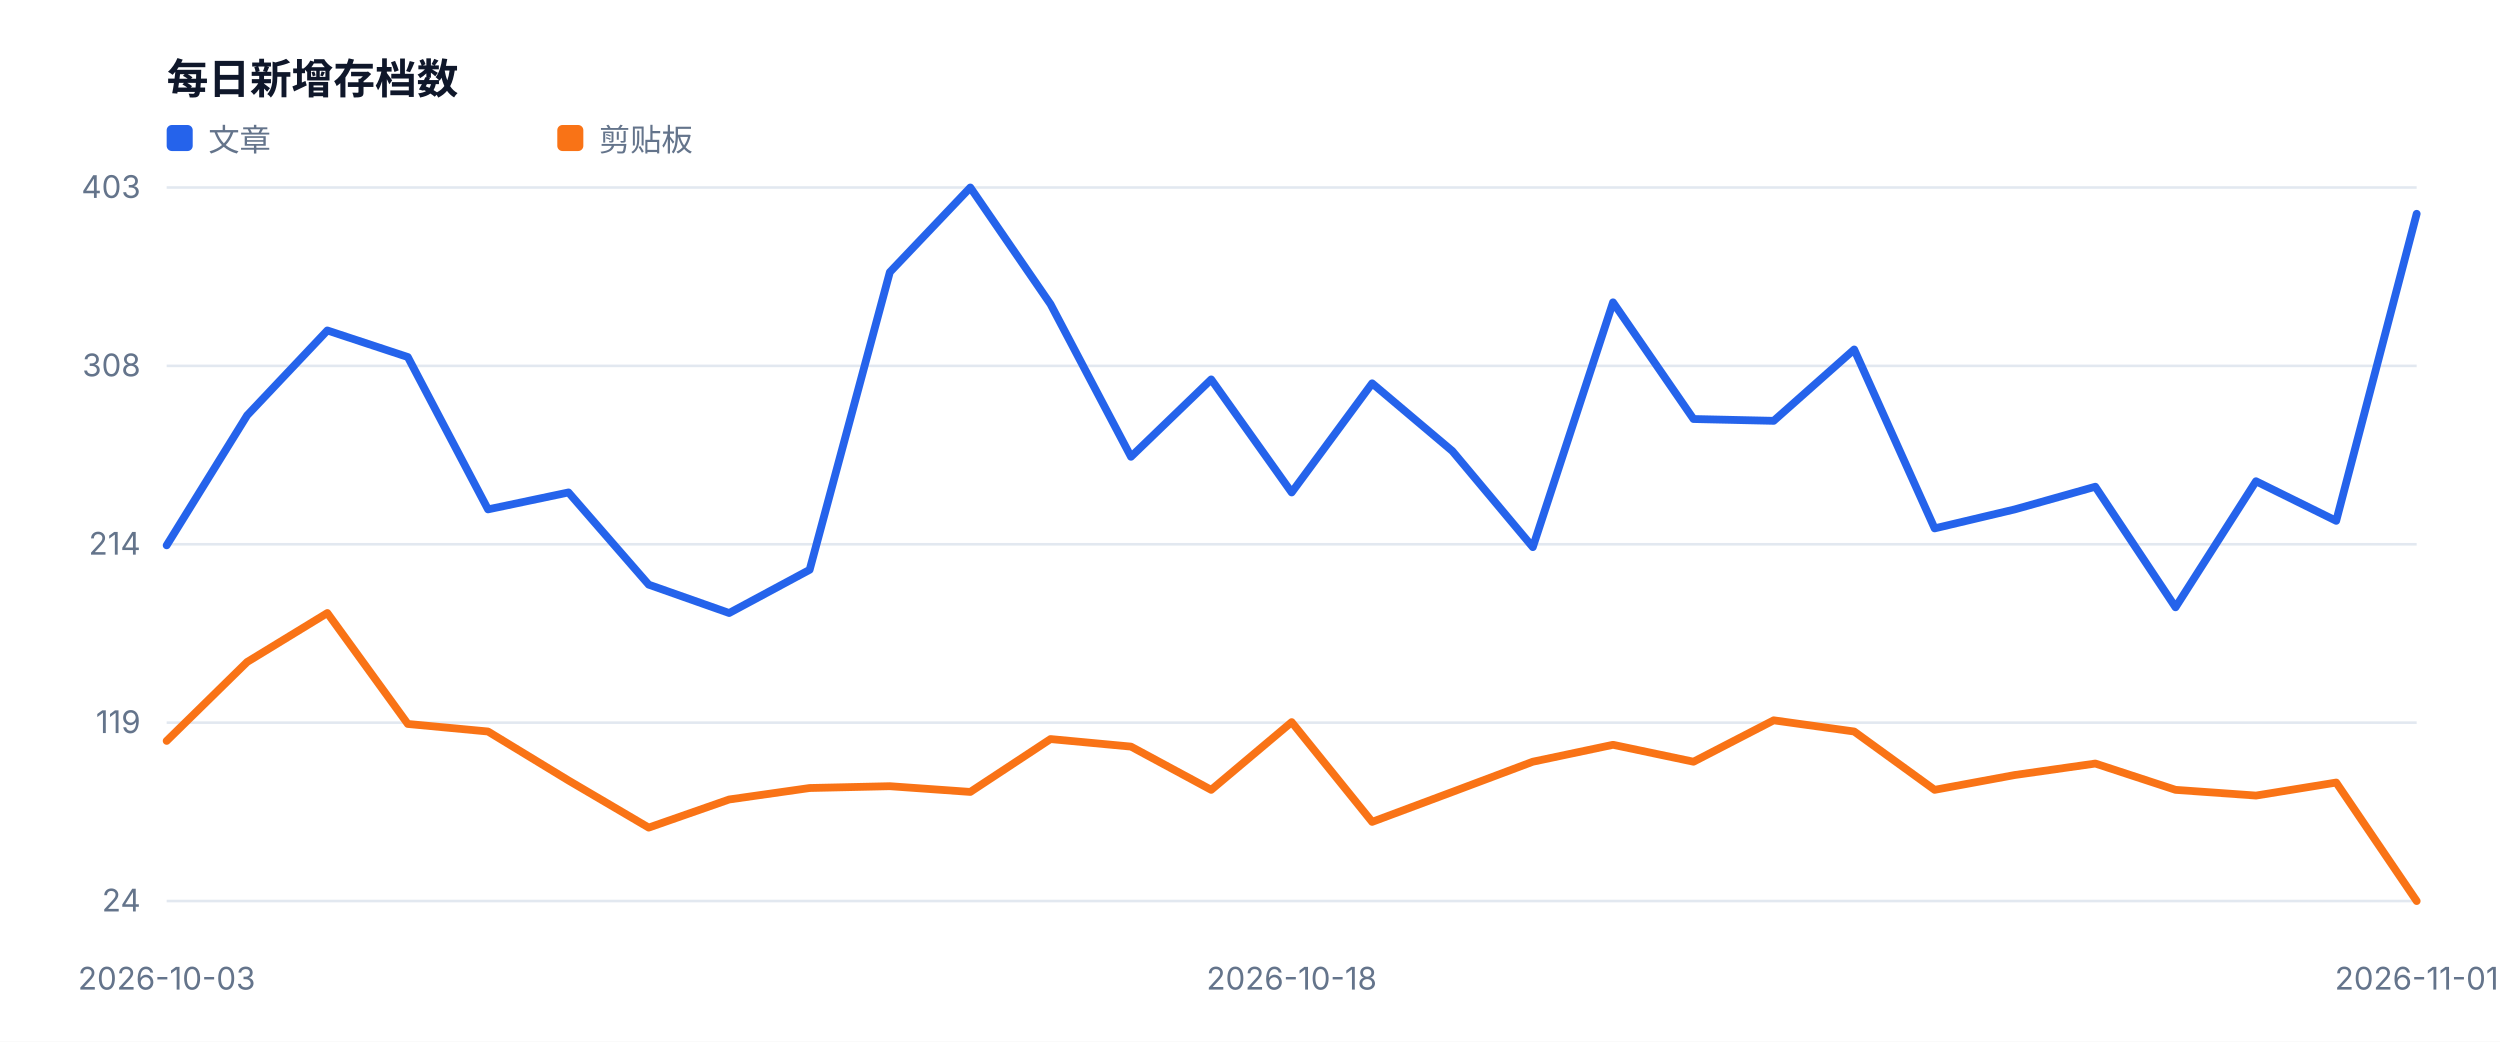
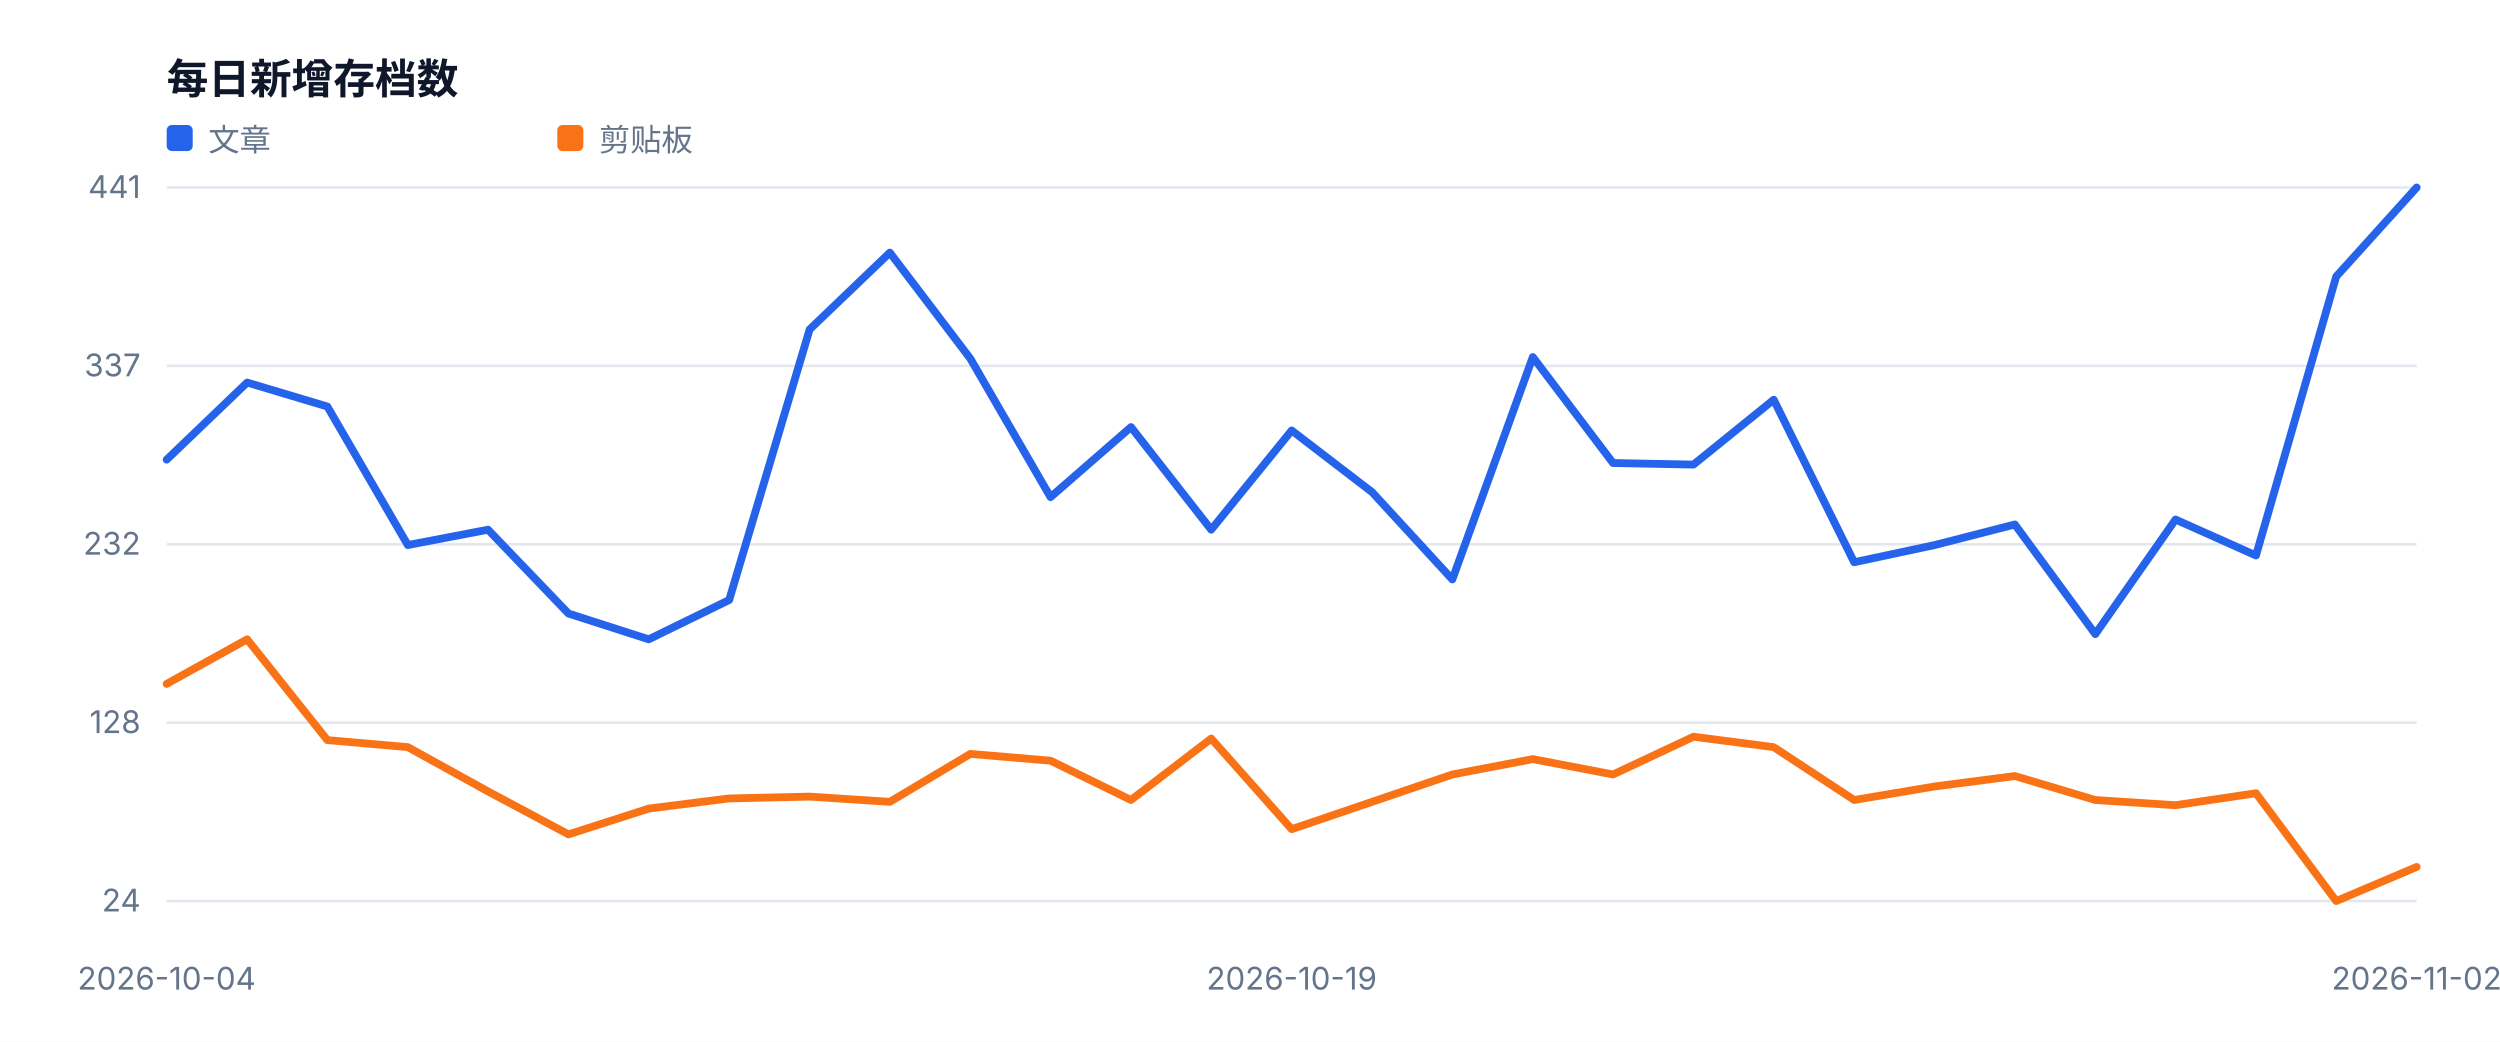
<svg xmlns="http://www.w3.org/2000/svg" width="960" height="400" viewBox="0 0 960 400" role="img">
  <style>text{font-family:-apple-system,BlinkMacSystemFont,'Segoe UI',sans-serif;fill:#334155}.muted{fill:#64748b;font-size:12px}.value{fill:#0f172a;font-size:28px;font-weight:700}.title{fill:#0f172a;font-size:16px;font-weight:700}</style>
  <rect width="100%" height="100%" fill="#ffffff" />
  <text x="64" y="36" class="title">每日新增存档数</text>
  <line x1="64" y1="346.0" x2="928" y2="346.0" stroke="#e2e8f0" />
  <text x="54" y="350.0" text-anchor="end" class="muted">24</text>
  <line x1="64" y1="277.5" x2="928" y2="277.5" stroke="#e2e8f0" />
-   <text x="54" y="281.5" text-anchor="end" class="muted">119</text>
+   <text x="54" y="281.5" text-anchor="end" class="muted">128</text>
  <line x1="64" y1="209.0" x2="928" y2="209.0" stroke="#e2e8f0" />
-   <text x="54" y="213.0" text-anchor="end" class="muted">214</text>
+   <text x="54" y="213.0" text-anchor="end" class="muted">232</text>
  <line x1="64" y1="140.5" x2="928" y2="140.5" stroke="#e2e8f0" />
-   <text x="54" y="144.5" text-anchor="end" class="muted">308</text>
+   <text x="54" y="144.5" text-anchor="end" class="muted">337</text>
  <line x1="64" y1="72.0" x2="928" y2="72.0" stroke="#e2e8f0" />
-   <text x="54" y="76.0" text-anchor="end" class="muted">403</text>
-   <text x="64.0" y="380" text-anchor="middle" class="muted">2026-10-03</text>
-   <text x="496.0" y="380" text-anchor="middle" class="muted">2026-10-18</text>
-   <text x="928.0" y="380" text-anchor="middle" class="muted">2026-11-01</text>
-   <polyline fill="none" stroke="#2563eb" stroke-width="3" stroke-linejoin="round" stroke-linecap="round" points="64.0,209.4 94.9,159.5 125.7,126.9 156.6,137.1 187.4,195.6 218.3,189.1 249.1,224.5 280.0,235.4 310.9,218.8 341.7,104.5 372.6,72.0 403.4,116.8 434.3,175.4 465.1,145.7 496.0,189.1 526.9,147.2 557.7,173.2 588.6,210.1 619.4,116.1 650.3,160.9 681.1,161.6 712.0,134.2 742.9,202.9 773.7,195.6 804.6,186.9 835.4,233.2 866.3,184.8 897.1,200.0 928.0,82.1" />
+   <text x="54" y="76.0" text-anchor="end" class="muted">441</text>
+   <text x="64.0" y="380" text-anchor="middle" class="muted">2026-10-04</text>
+   <text x="496.0" y="380" text-anchor="middle" class="muted">2026-10-19</text>
+   <text x="928.0" y="380" text-anchor="middle" class="muted">2026-11-02</text>
+   <polyline fill="none" stroke="#2563eb" stroke-width="3" stroke-linejoin="round" stroke-linecap="round" points="64.0,176.5 94.9,146.9 125.7,156.1 156.6,209.3 187.4,203.4 218.3,235.6 249.1,245.5 280.0,230.4 310.9,126.5 341.7,97.0 372.6,137.7 403.4,190.9 434.3,164.0 465.1,203.4 496.0,165.3 526.9,189.0 557.7,222.5 588.6,137.1 619.4,177.8 650.3,178.4 681.1,153.5 712.0,215.9 742.9,209.3 773.7,201.4 804.6,243.5 835.4,199.5 866.3,213.3 897.1,106.2 928.0,72.0" />
  <rect x="64" y="48" width="10" height="10" fill="#2563eb" rx="2" />
  <text x="80" y="58" class="muted">文章</text>
-   <polyline fill="none" stroke="#f97316" stroke-width="3" stroke-linejoin="round" stroke-linecap="round" points="64.0,284.5 94.9,254.2 125.7,235.4 156.6,278.0 187.4,280.9 218.3,299.7 249.1,317.8 280.0,307.0 310.9,302.6 341.7,301.9 372.6,304.1 403.4,283.8 434.3,286.7 465.1,303.3 496.0,277.3 526.9,315.6 557.7,304.1 588.6,292.5 619.4,286.0 650.3,292.5 681.1,276.6 712.0,280.9 742.9,303.3 773.7,297.6 804.6,293.2 835.4,303.3 866.3,305.5 897.1,300.5 928.0,346.0" />
+   <polyline fill="none" stroke="#f97316" stroke-width="3" stroke-linejoin="round" stroke-linecap="round" points="64.0,262.6 94.9,245.5 125.7,284.2 156.6,286.9 187.4,303.9 218.3,320.4 249.1,310.5 280.0,306.6 310.9,305.9 341.7,307.9 372.6,289.5 403.4,292.1 434.3,307.2 465.1,283.6 496.0,318.4 526.9,307.9 557.7,297.4 588.6,291.5 619.4,297.4 650.3,282.9 681.1,286.9 712.0,307.2 742.9,302.0 773.7,298.0 804.6,307.2 835.4,309.2 866.3,304.6 897.1,346.0 928.0,332.9" />
  <rect x="214" y="48" width="10" height="10" fill="#f97316" rx="2" />
  <text x="230" y="58" class="muted">剪贴板</text>
</svg>
